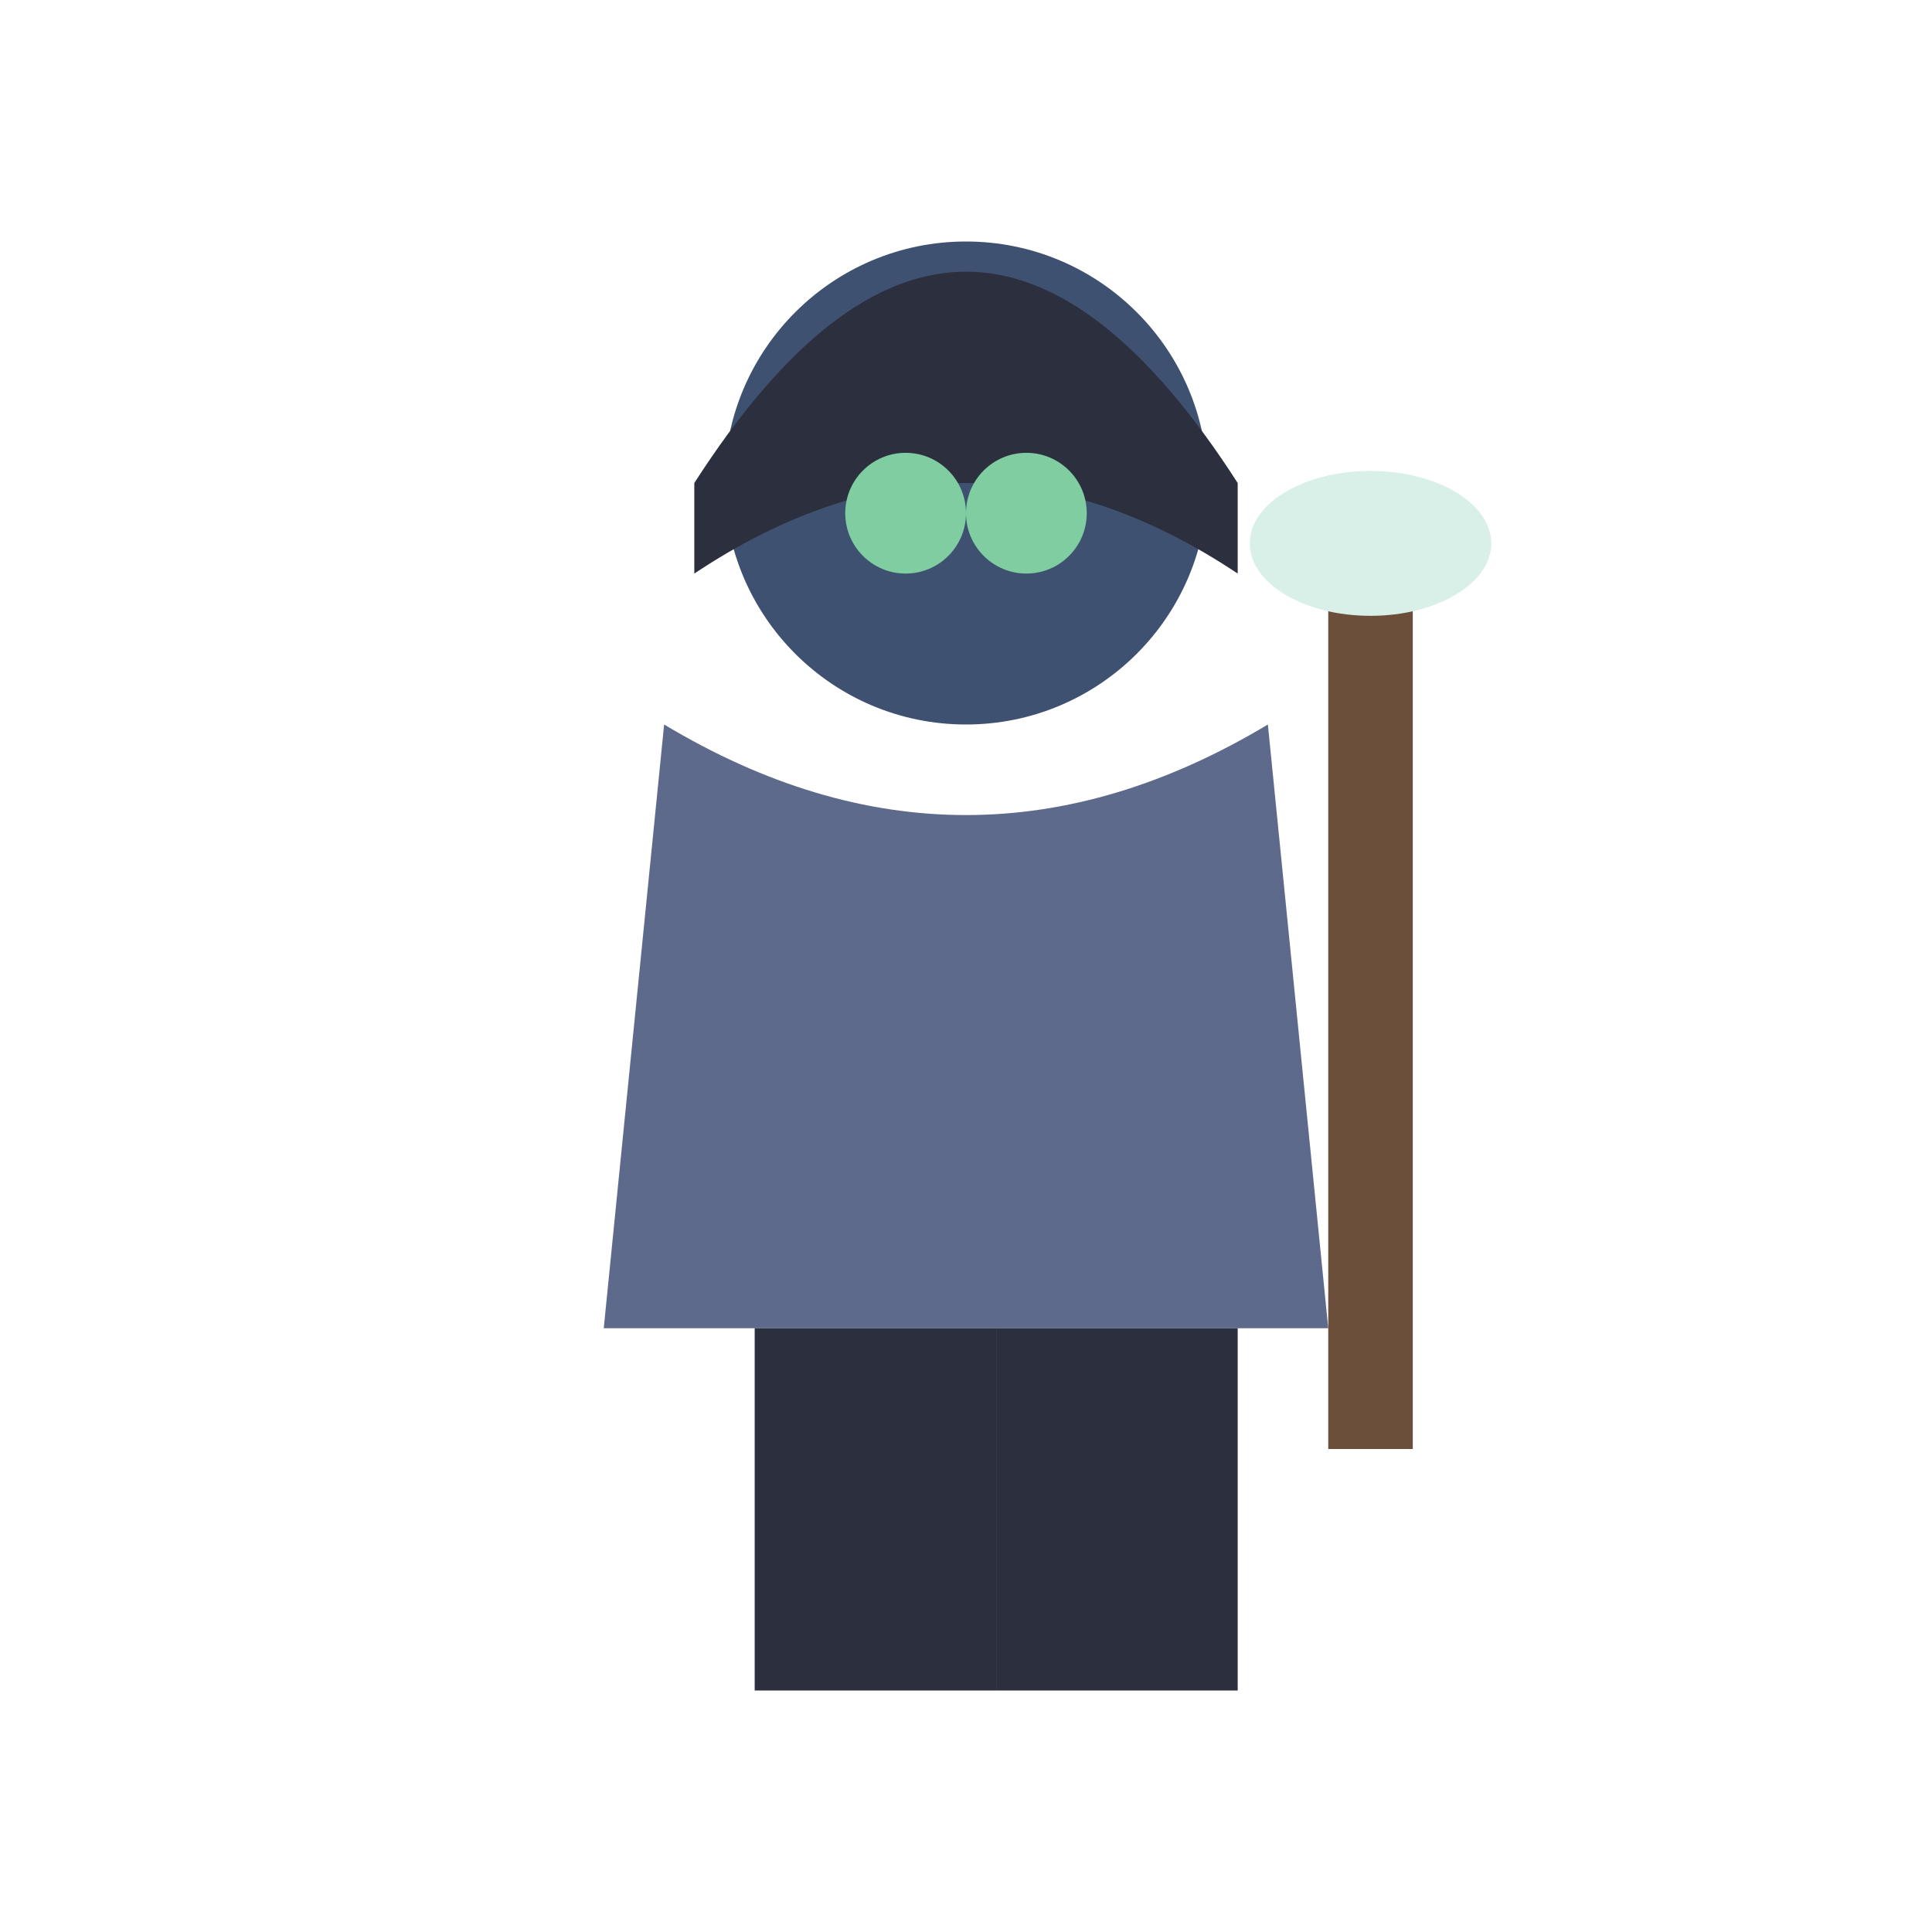
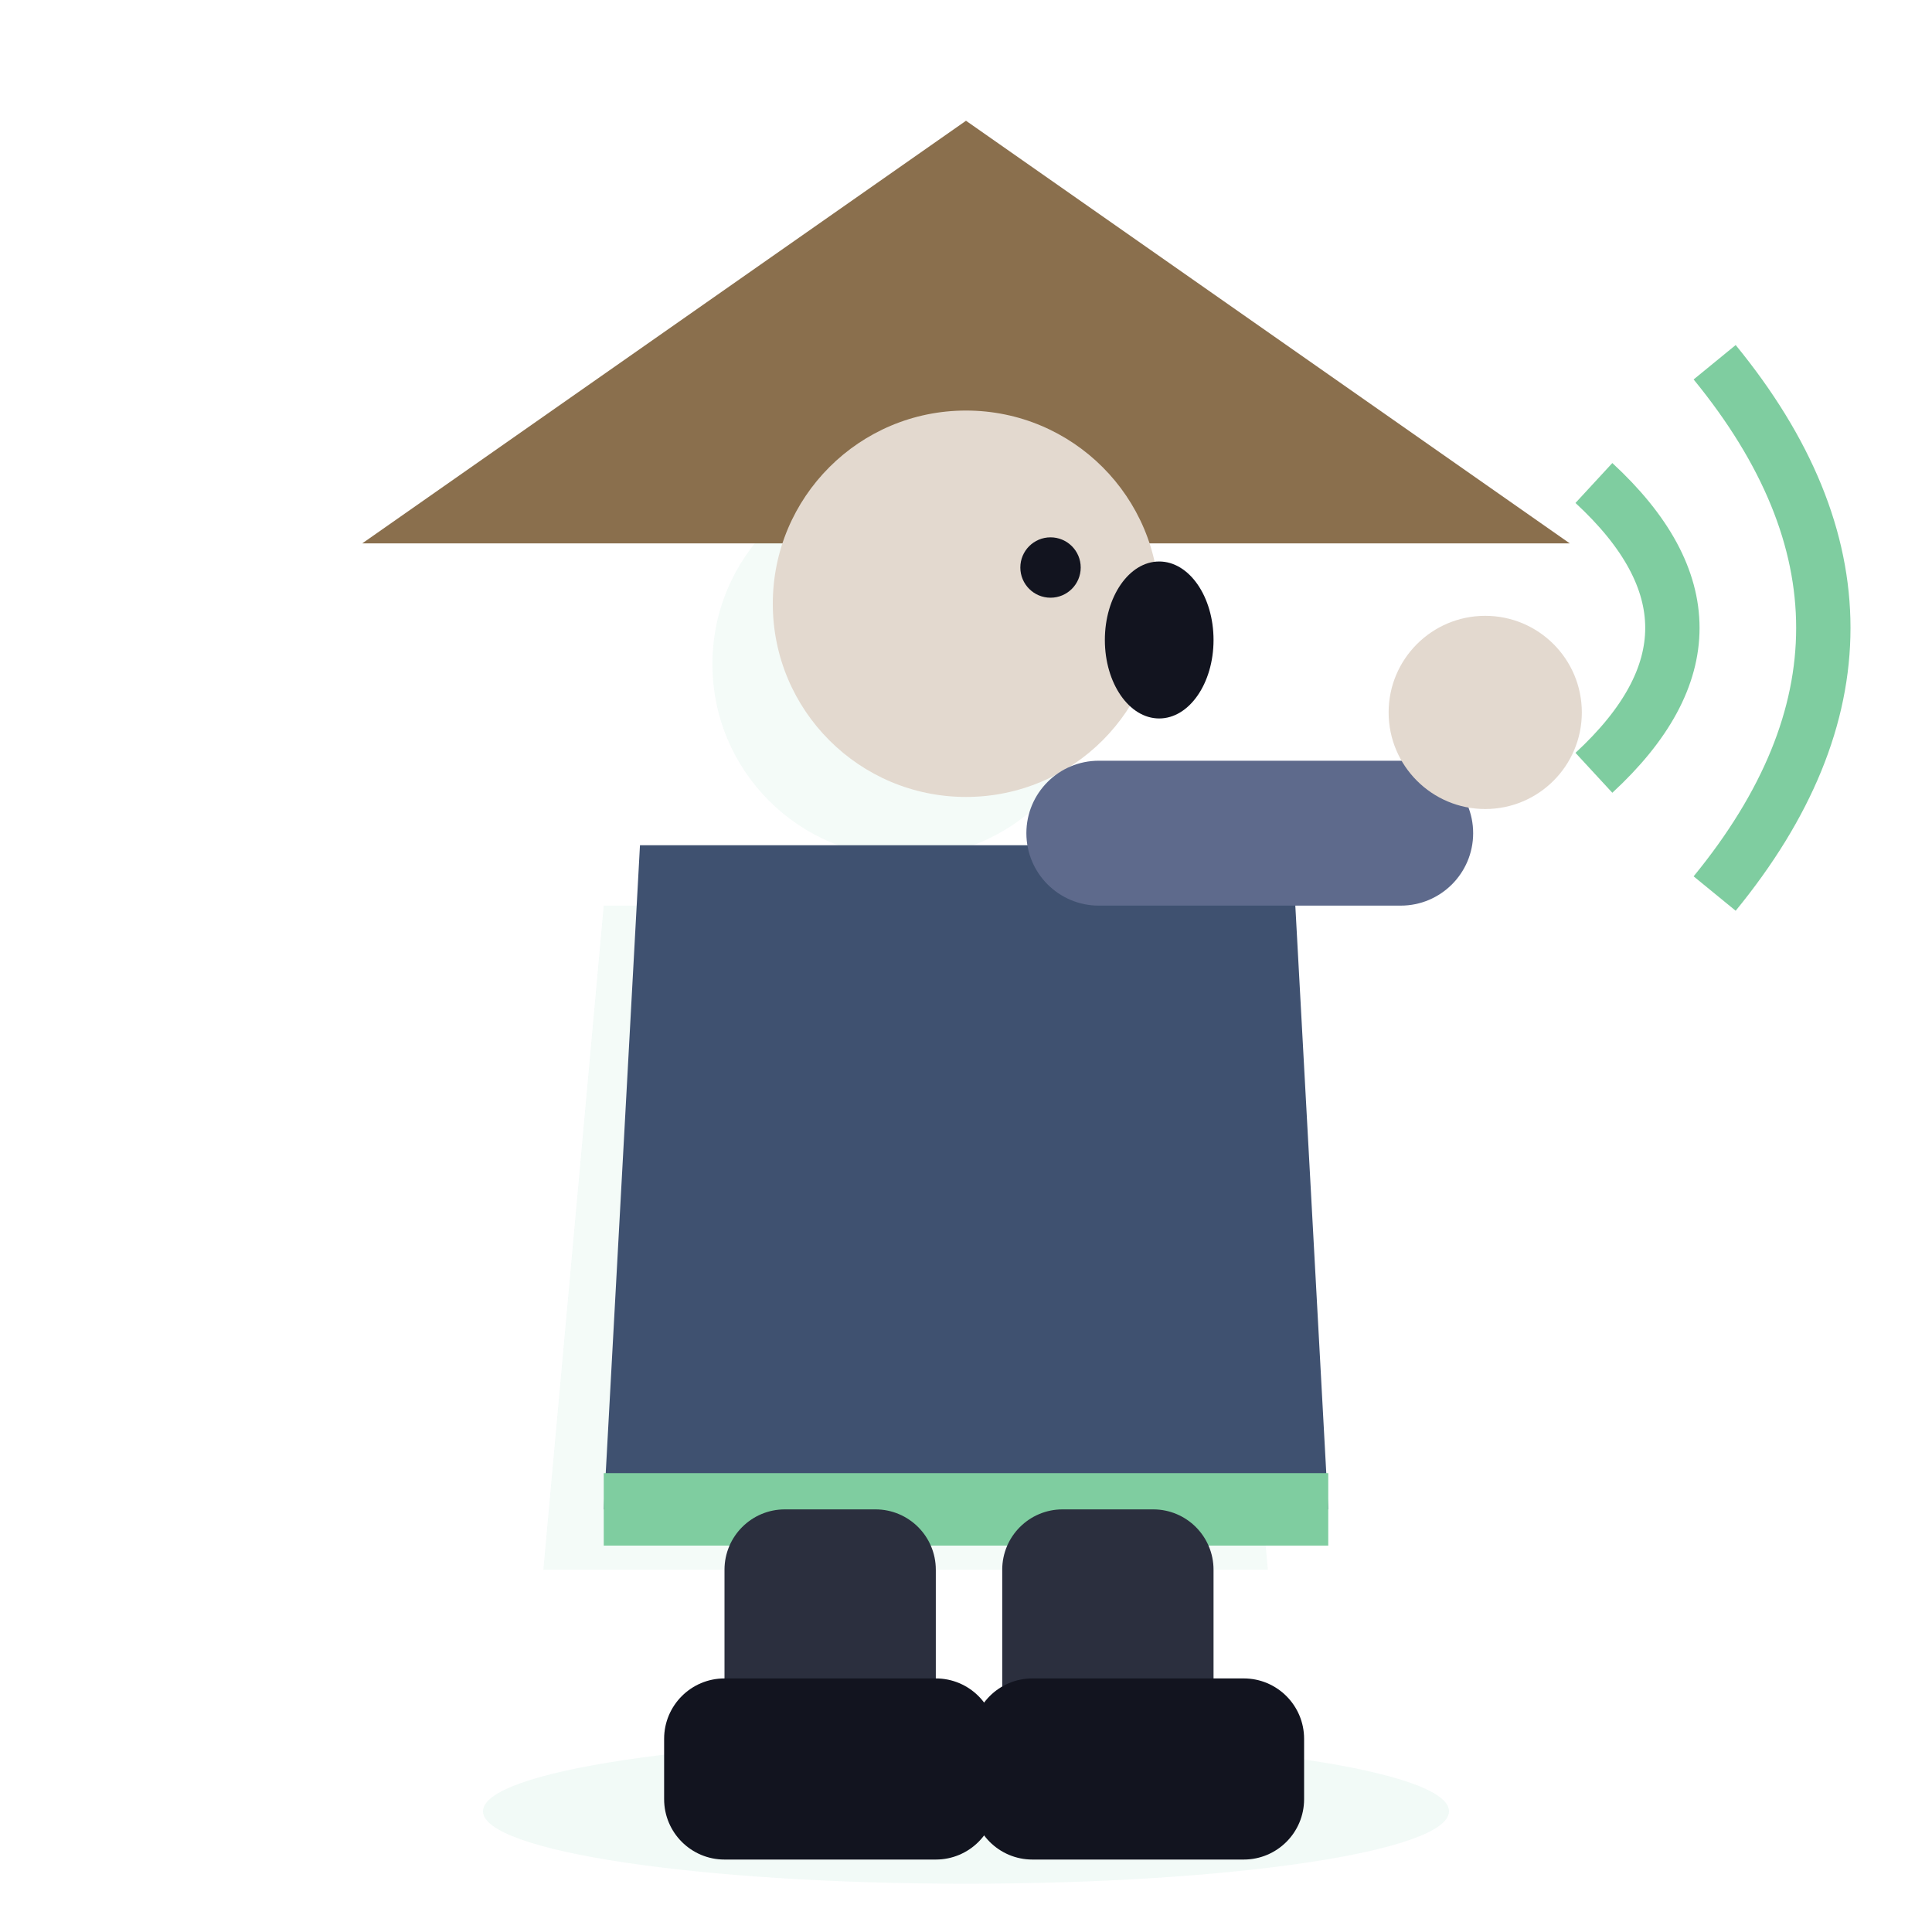
<svg xmlns="http://www.w3.org/2000/svg" viewBox="0 0 32 32">
-   <circle cx="16" cy="8" r="4" fill="#3F5170" />
-   <path d="M11.5,8 Q16,1 20.5,8 L20.5,9.5 Q16,6.5 11.5,9.5 Z" fill="#2B2F3E" />
-   <circle cx="15" cy="8.5" r="1" fill="#7FCDA0" />
-   <circle cx="17" cy="8.5" r="1" fill="#7FCDA0" />
-   <path d="M11,12 L10,22 L22,22 L21,12 Q16,15 11,12 Z" fill="#5E6A8C" />
-   <rect x="22" y="9" width="1.4" height="15" fill="#6B4F3A" />
-   <ellipse cx="22.7" cy="9" rx="2" ry="1.2" fill="#D9F0E8" />
-   <rect x="12.5" y="22" width="4" height="6" fill="#2B2F3E" />
-   <rect x="16.5" y="22" width="4" height="6" fill="#2B2F3E" />
+   <g opacity="0.3" transform="translate(-5 1)">
+     <circle cx="20" cy="10" r="3.2" fill="#D9F0E8" />
+     <path d="M15,14 L14,25 L26,25 L25,14 Z" fill="#D9F0E8" />
+   </g>
+   <path d="M26.4,8 Q29,10.4 26.4,12.8 M28.4,6 Q32,10.4 28.4,14.8" stroke="#7FCDA0" stroke-width="0.9" fill="none" />
+   <path d="M10,8 L20,1 L30,8 Z" fill="#8A6F4D" transform="translate(-4 1)" />
+   <circle cx="16" cy="10" r="3.2" fill="#E3D9CF" />
+   <ellipse cx="19.2" cy="10.6" rx="0.9" ry="1.3" fill="#12141f" />
+   <circle cx="17.4" cy="9.4" r="0.5" fill="#12141f" />
+   <path d="M10.6,14 L10,25 L22,25 L21.4,14 Z" fill="#3F5170" />
+   <path d="M10,25 L22,25" stroke="#7FCDA0" stroke-width="1.2" />
+   <rect x="17" y="12.6" width="7.4" height="2.4" rx="1.2" fill="#5E6A8C" />
+   <circle cx="24.6" cy="11.8" r="1.6" fill="#E3D9CF" />
+   <ellipse cx="16" cy="30" rx="8" ry="1.2" fill="#D9F0E8" opacity="0.35" />
+   <rect x="12" y="25" width="3.5" height="4.8" rx="1" fill="#2B2F3E" />
+   <rect x="16.6" y="25" width="3.5" height="4.8" rx="1" fill="#2B2F3E" />
+   <rect x="11" y="27.8" width="5.5" height="3" rx="1" fill="#12141f" />
+   <rect x="16.1" y="27.8" width="5.5" height="3" rx="1" fill="#12141f" />
</svg>
